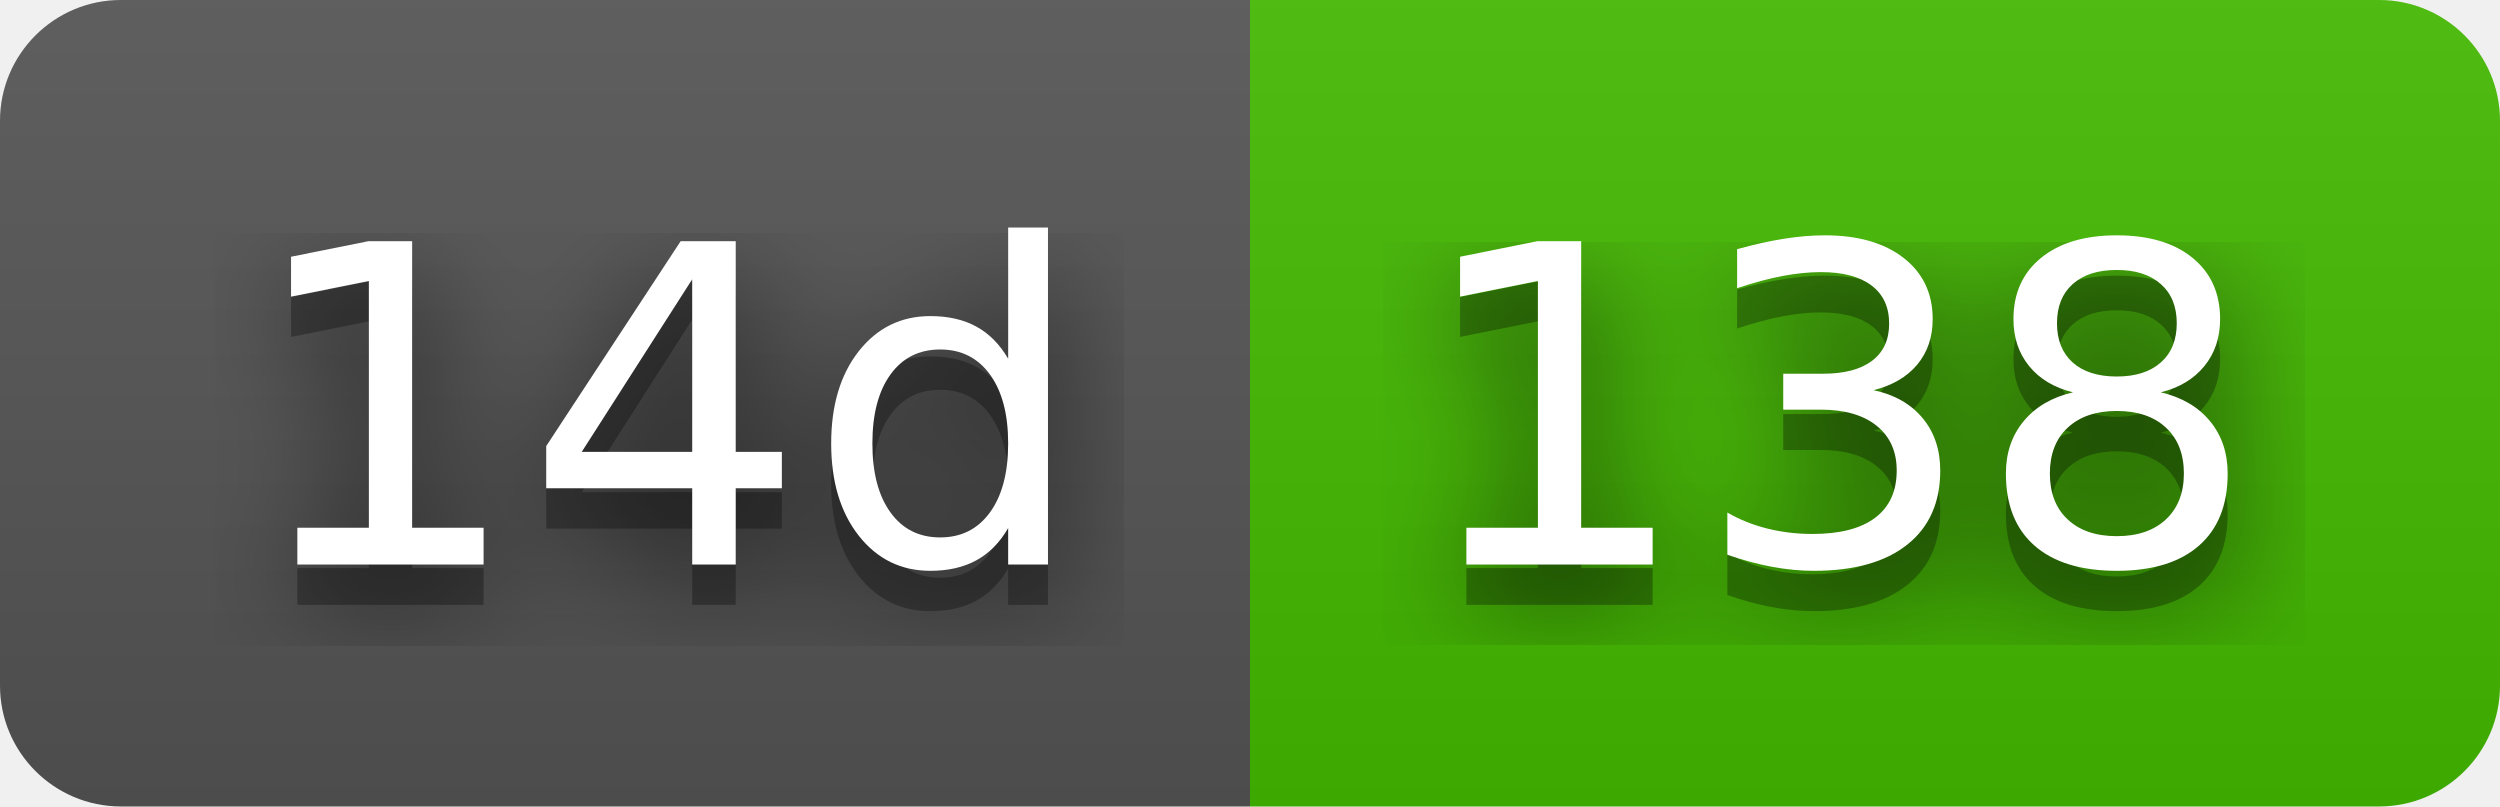
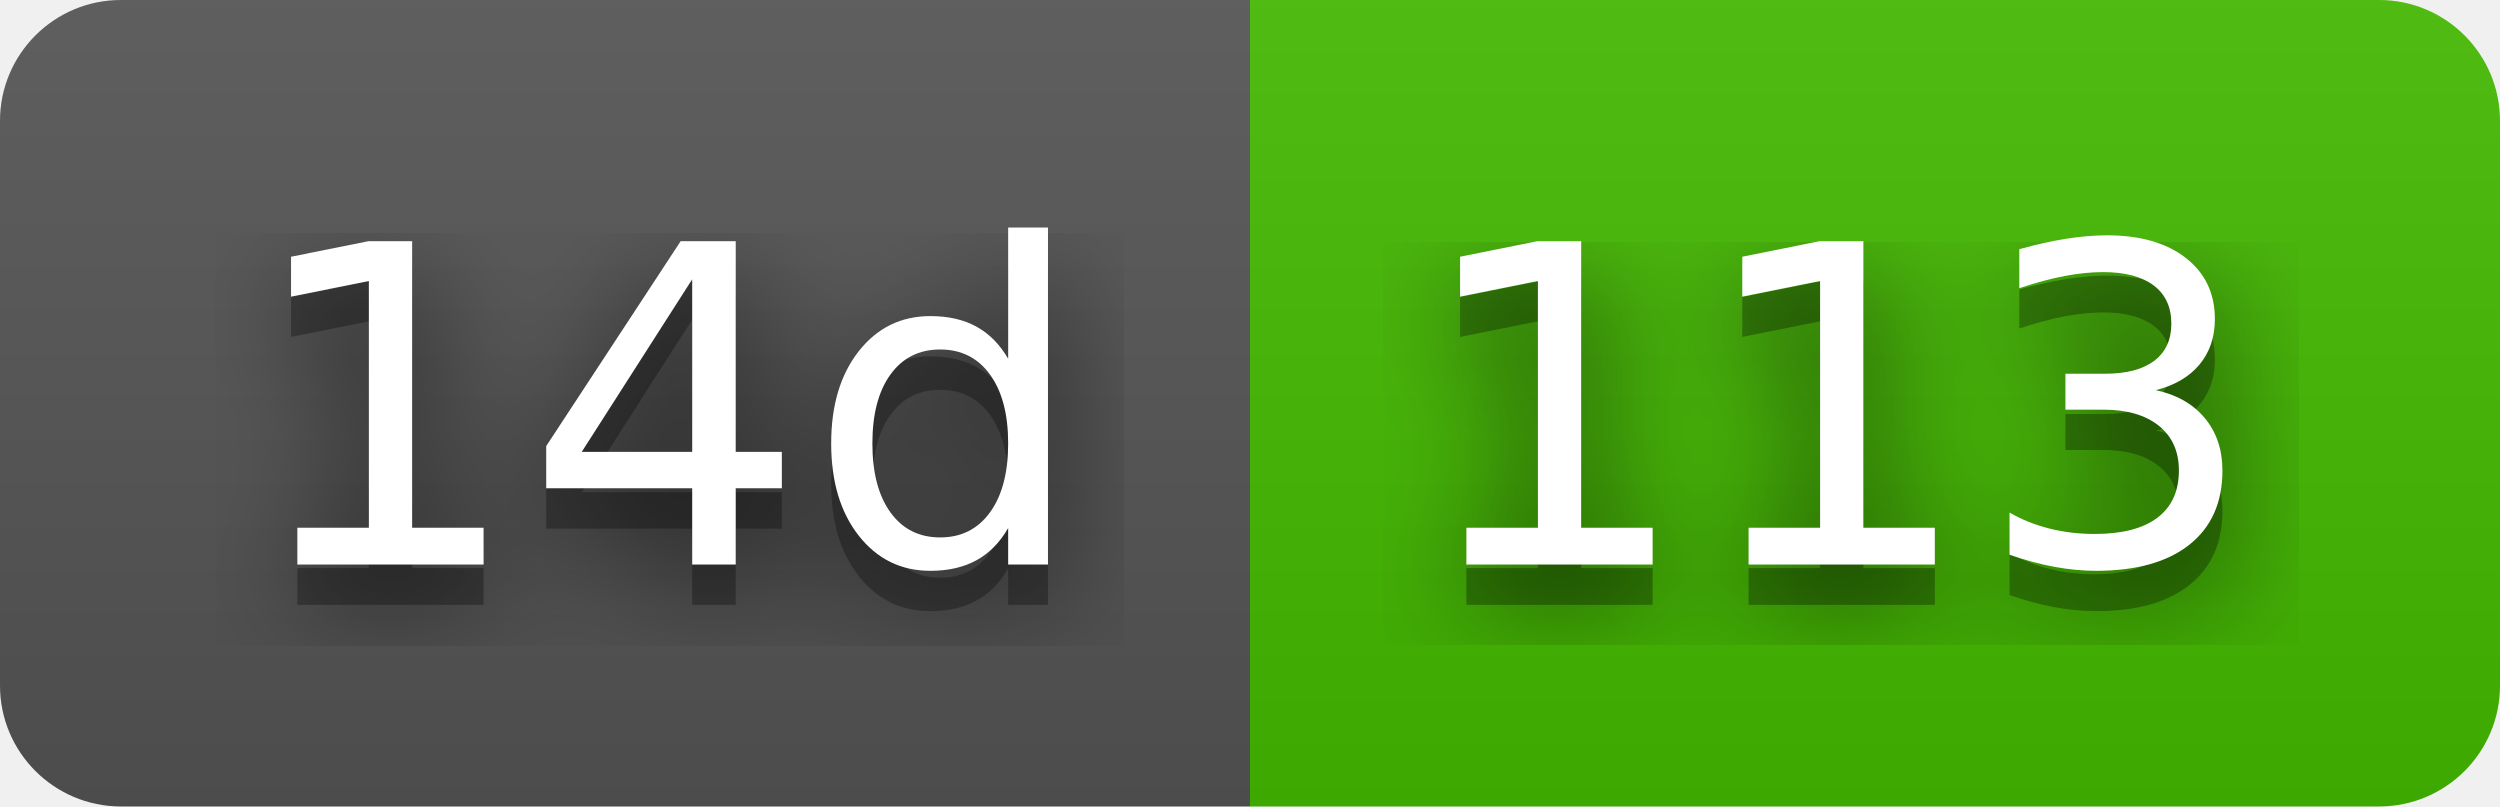
- <svg xmlns="http://www.w3.org/2000/svg" width="62" height="20" role="img" aria-label="14d: 138">
+ <svg xmlns="http://www.w3.org/2000/svg" width="62" height="20" role="img" aria-label="14d: 113">
  <filter id="blur">
    <feGaussianBlur stdDeviation="16" />
  </filter>
  <linearGradient id="s" x2="0" y2="100%">
    <stop offset="0" stop-color="#bbb" stop-opacity=".1" />
    <stop offset="1" stop-opacity=".1" />
  </linearGradient>
  <clipPath id="r">
    <rect width="62" height="20" rx="3" />
  </clipPath>
  <g clip-path="url(#r)">
    <rect width="31" height="20" fill="#555" />
    <rect x="31" width="31" height="20" fill="#4b0" />
    <rect width="62" height="20" fill="url(#s)" />
  </g>
  <g fill="#fff" text-anchor="middle" font-family="Verdana,Geneva,DejaVu Sans,sans-serif" text-rendering="geometricPrecision" font-size="110">
    <g transform="scale(.1)">
      <g aria-hidden="true" fill="#010101">
        <text x="165" y="150" fill-opacity=".8" filter="url(#blur)" textLength="210">14d</text>
        <text x="165" y="150" fill-opacity=".3" textLength="210">14d</text>
      </g>
      <text x="165" y="140" textLength="210">14d</text>
    </g>
    <g transform="scale(.1)">
      <g aria-hidden="true" fill="#010101">
-         <text x="455" y="150" fill-opacity=".8" filter="url(#blur)" textLength="210">138</text>
-         <text x="455" y="150" fill-opacity=".3" textLength="210">138</text>
+         <text x="455" y="150" fill-opacity=".8" filter="url(#blur)" textLength="210">113</text>
+         <text x="455" y="150" fill-opacity=".3" textLength="210">113</text>
      </g>
-       <text x="455" y="140" textLength="210">138</text>
+       <text x="455" y="140" textLength="210">113</text>
    </g>
  </g>
</svg>
